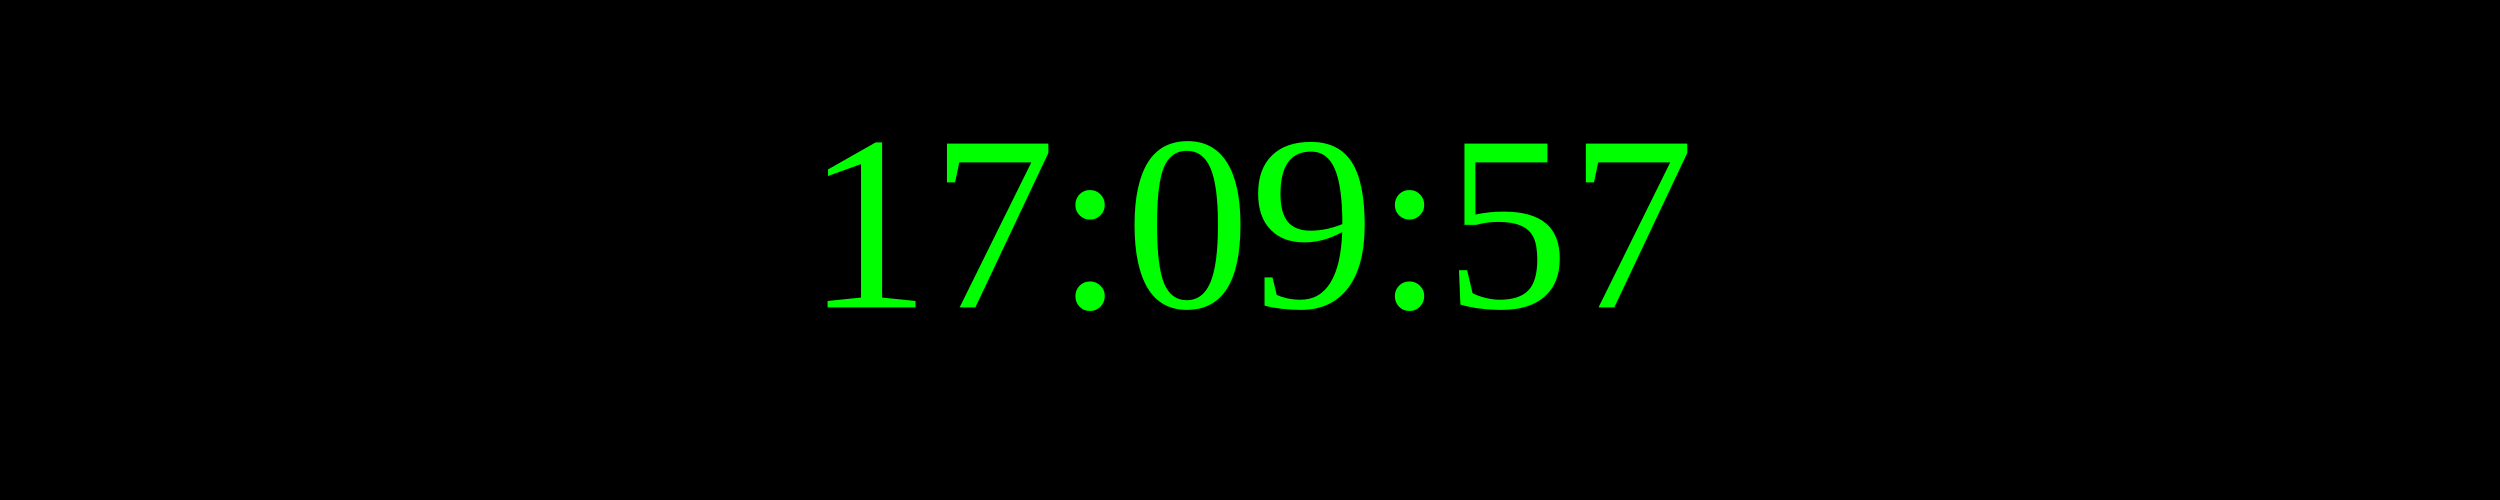
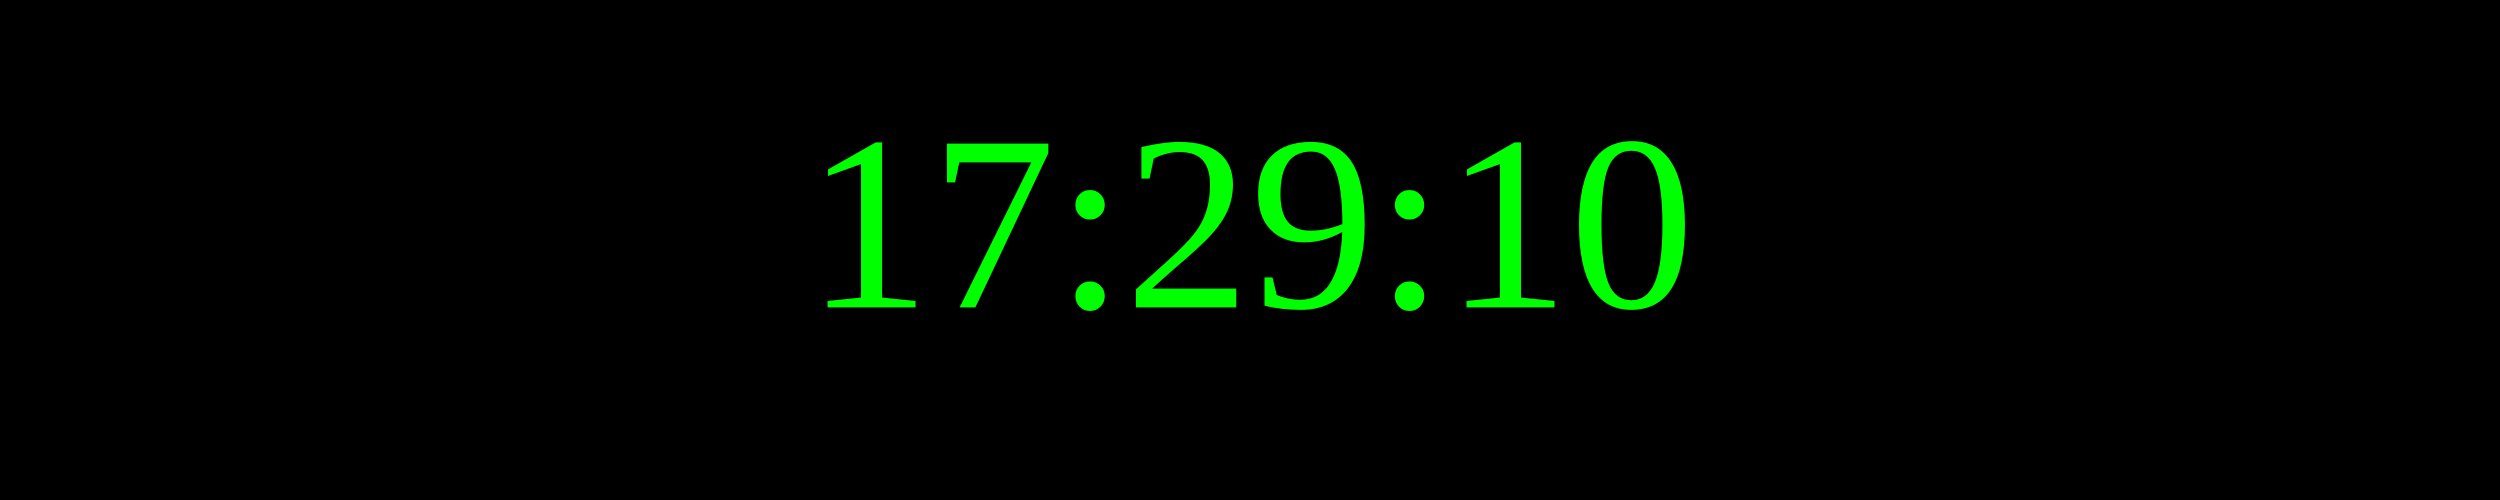
<svg xmlns="http://www.w3.org/2000/svg" width="250" height="50">
  <rect width="100%" height="100%" fill="black" />
  <text x="50%" y="50%" font-size="25" fill="lime" text-anchor="middle" dominant-baseline="middle">
- 17:09:57
+ 17:29:10
</text>
</svg>
